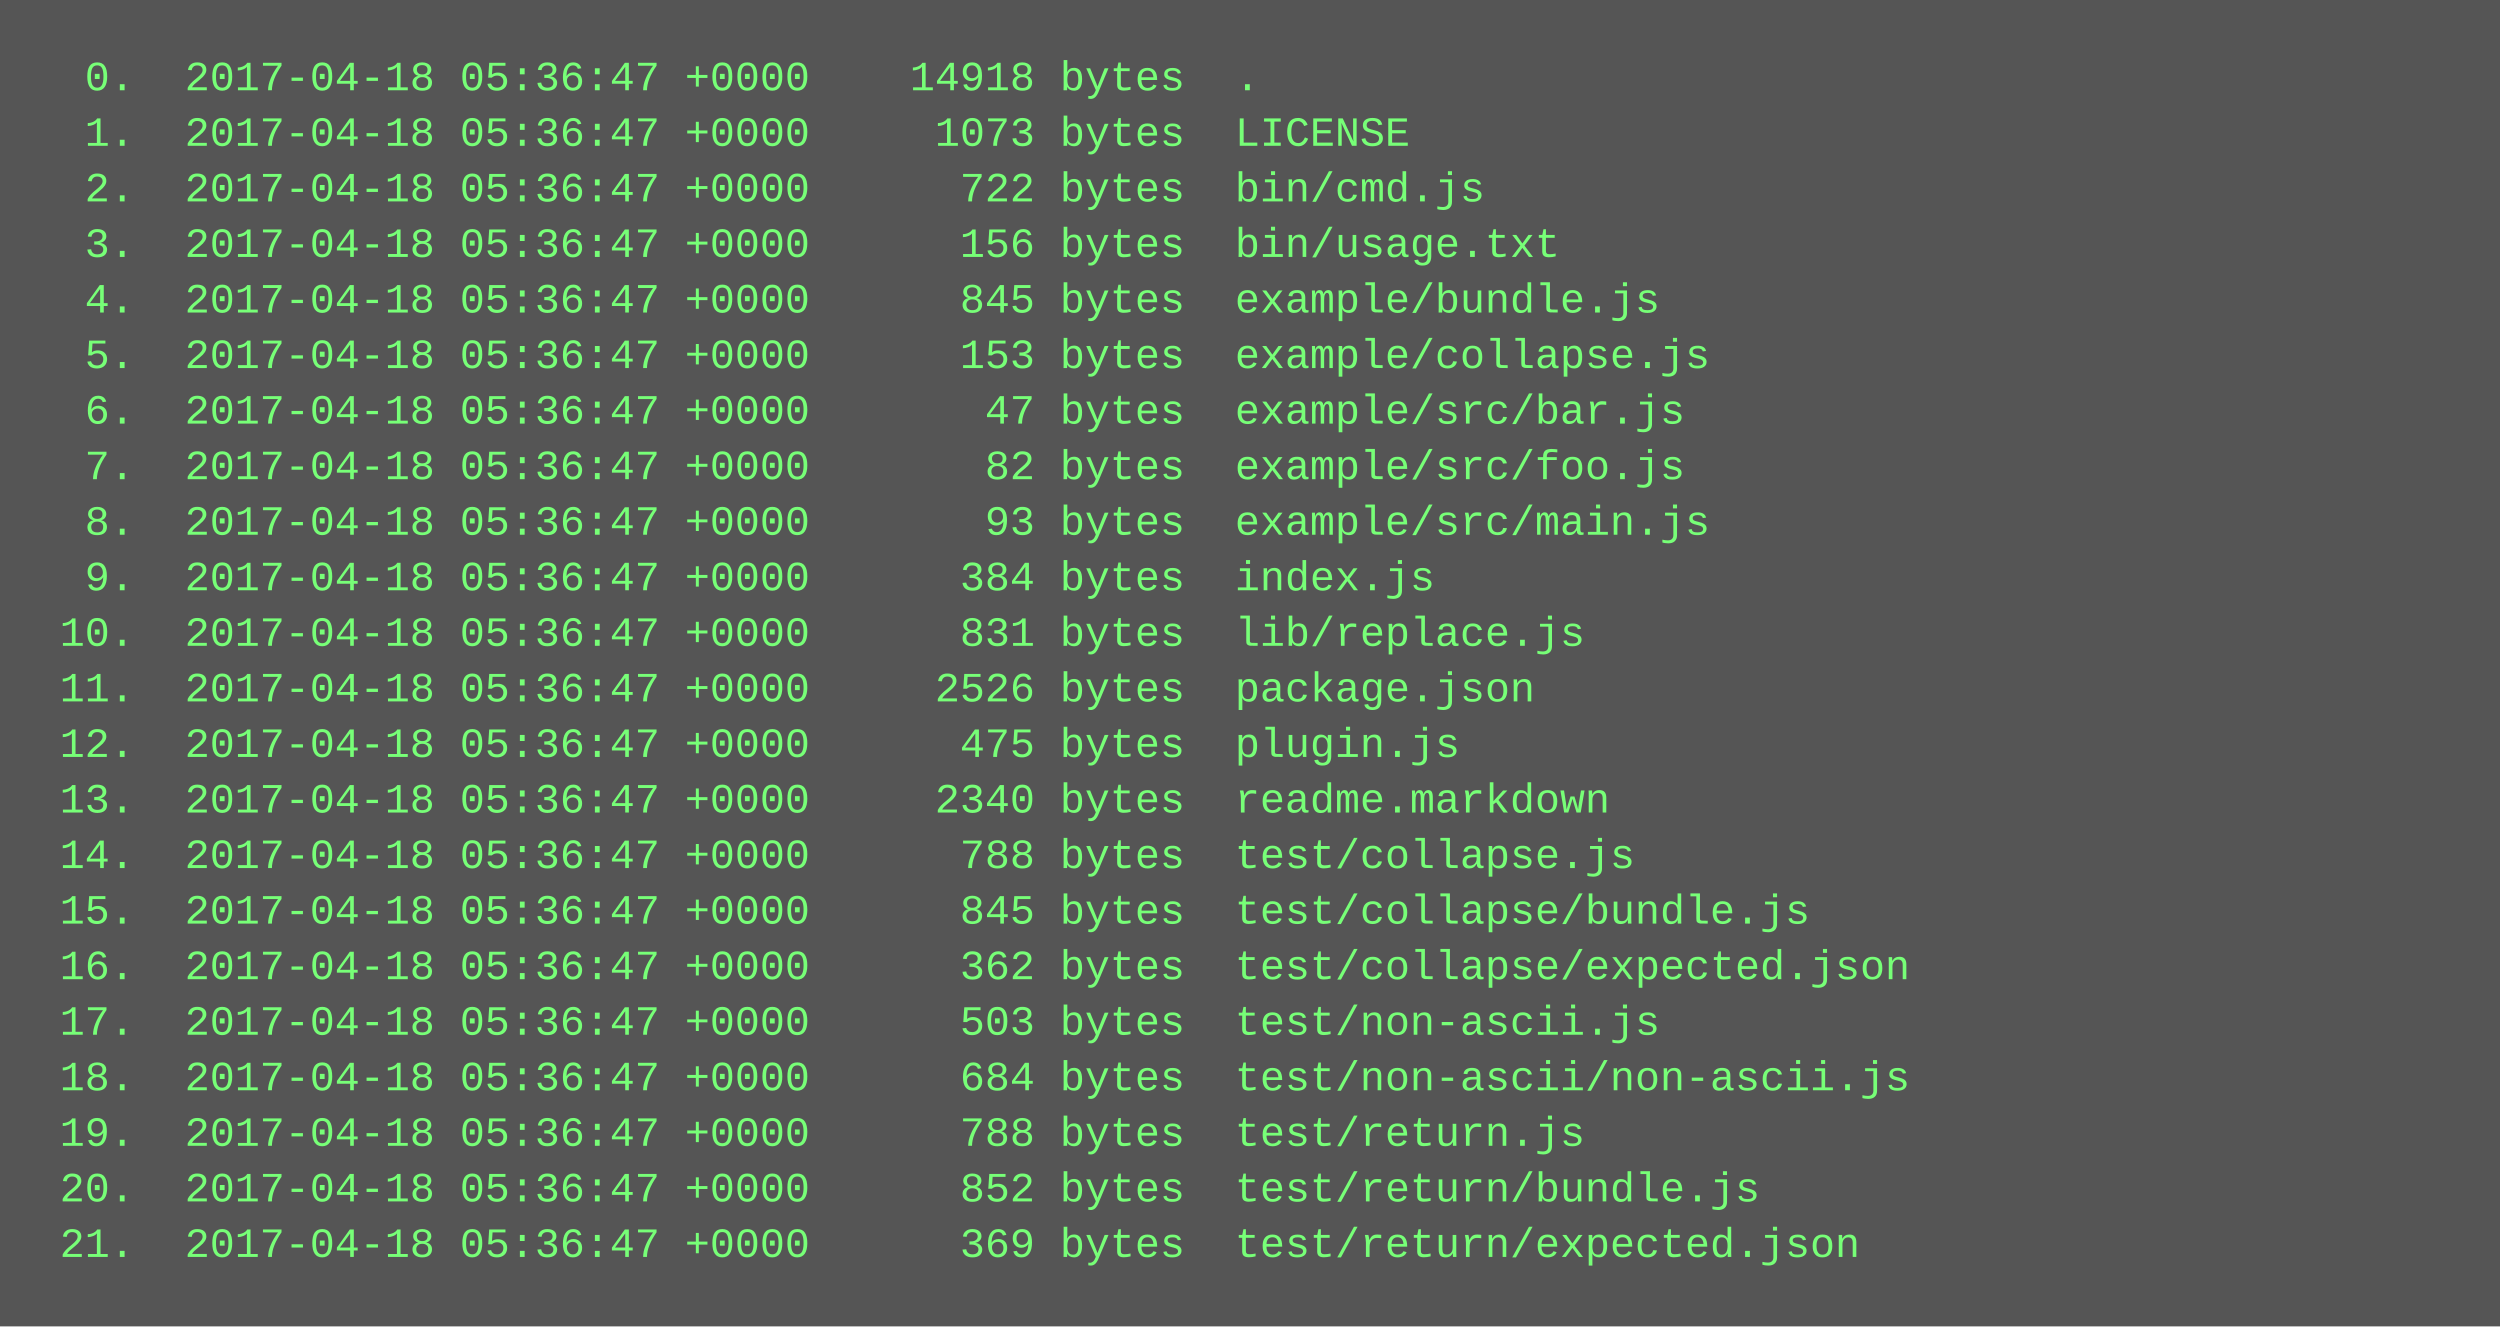
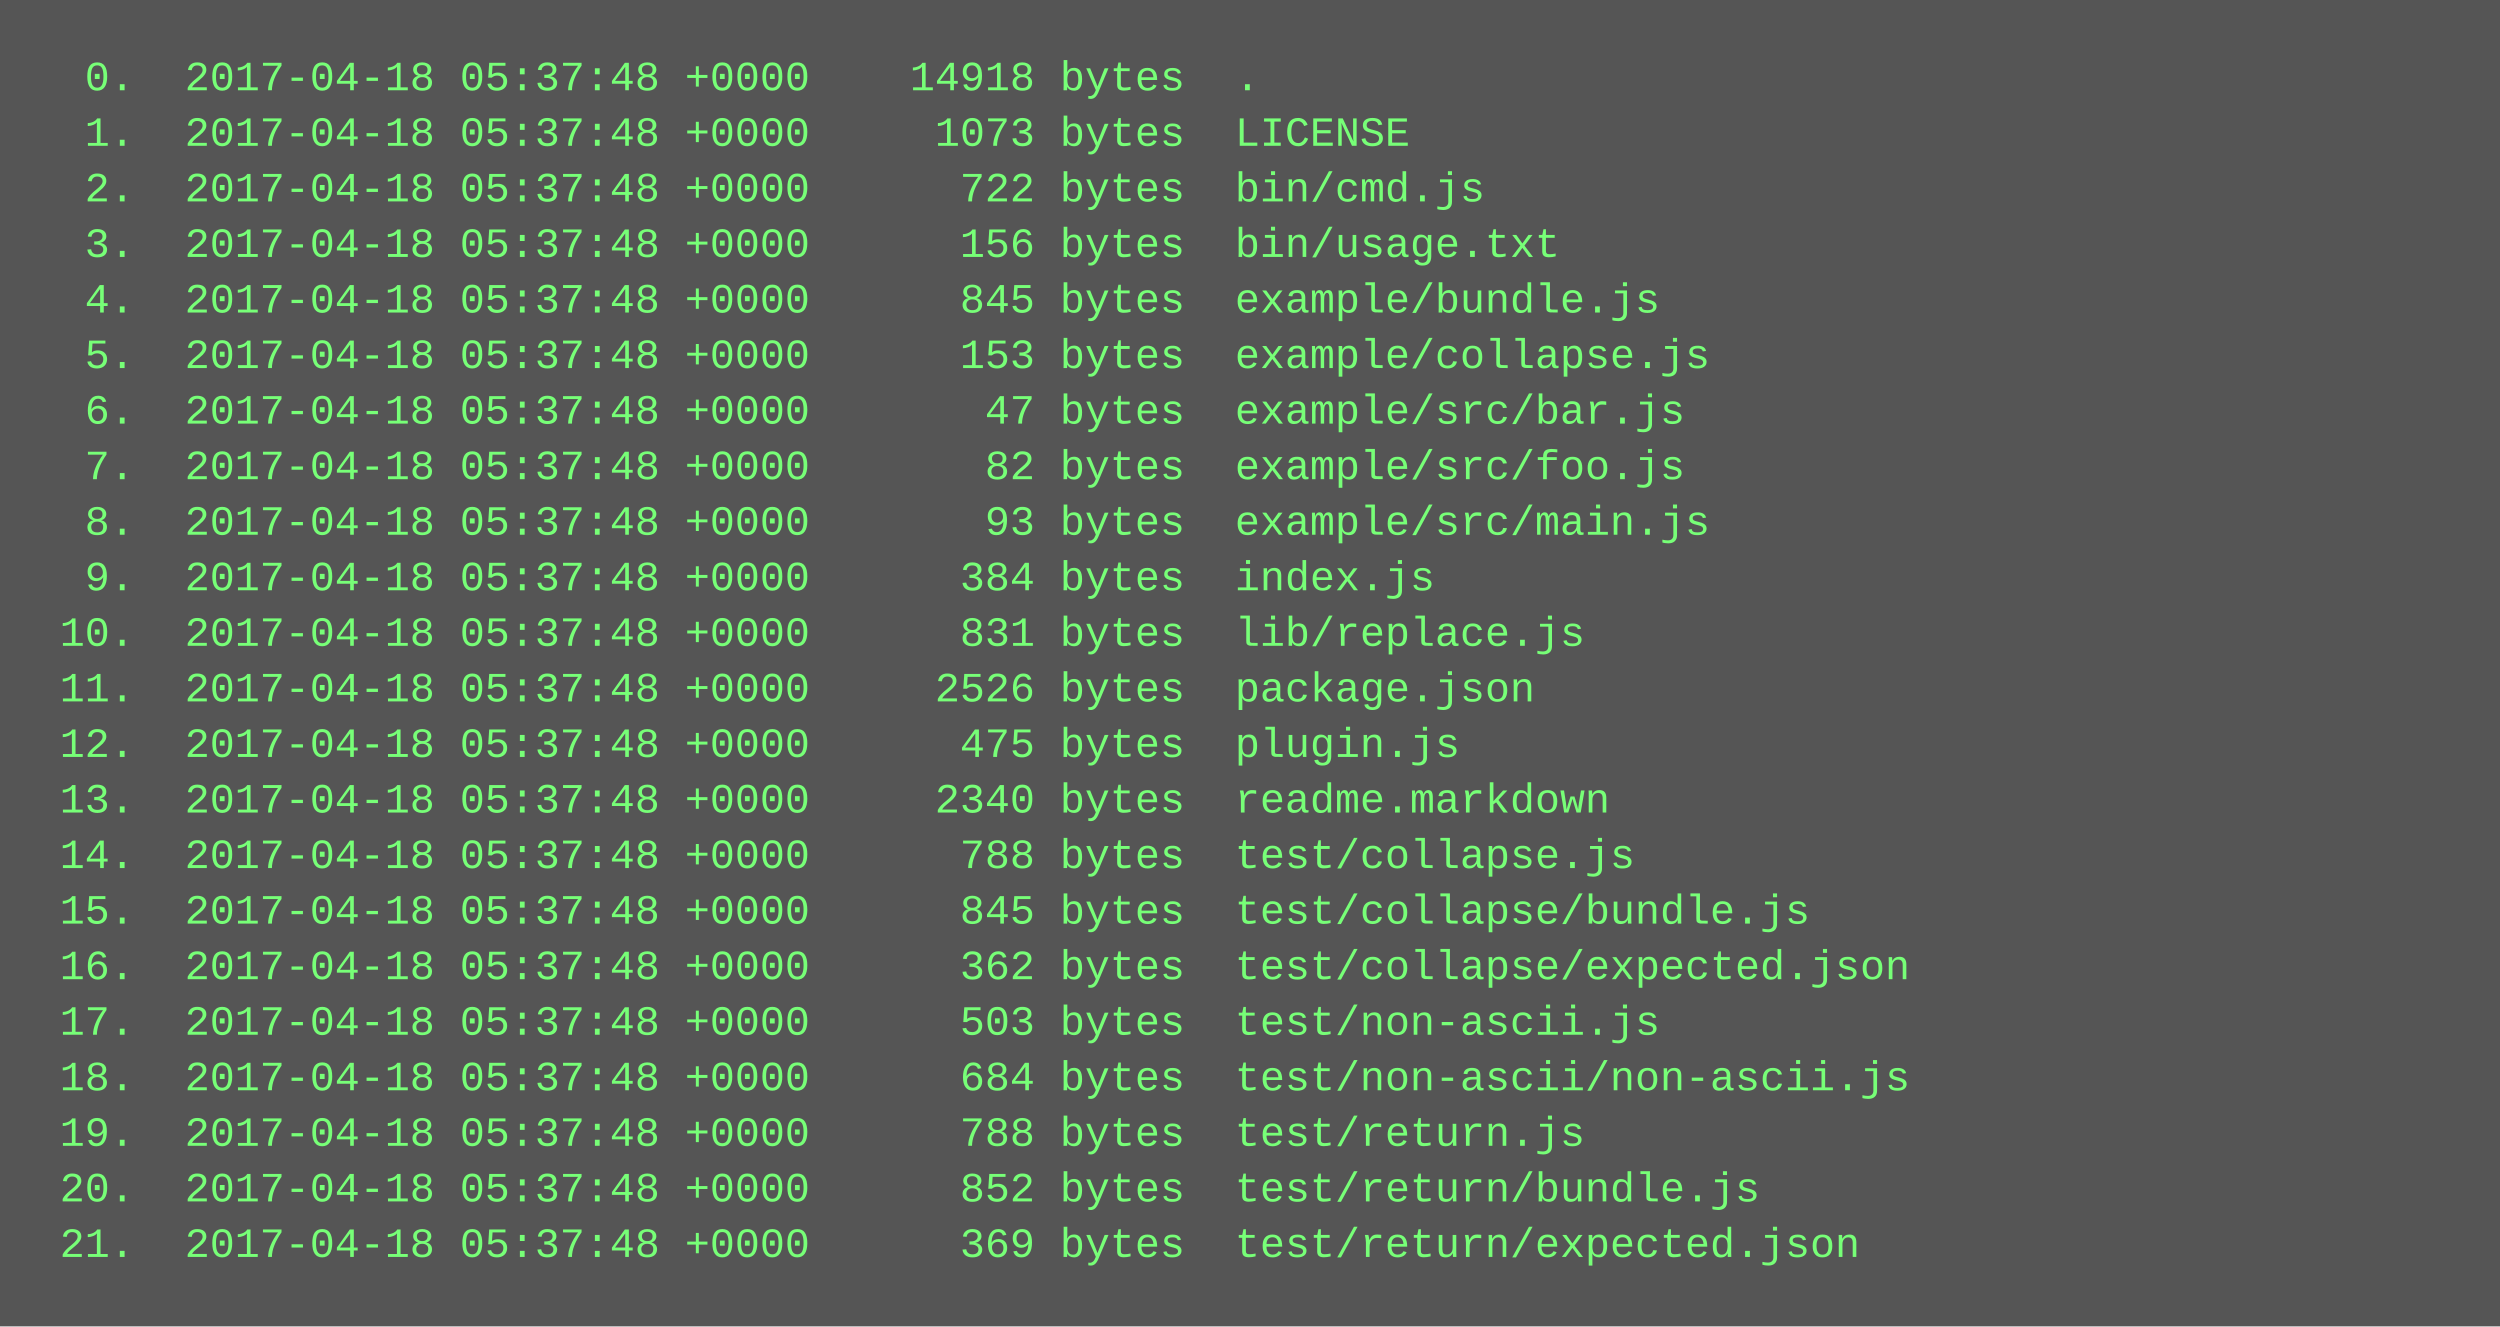
<svg xmlns="http://www.w3.org/2000/svg" height="382" width="720">
  <rect height="382" fill="#555" width="720" />
  <text fill="#7f7" font-family="Courier New" font-size="12" xml:space="preserve">
-     <tspan x="10" y="26">  0.  2017-04-18 05:36:47 +0000    14918 bytes  .</tspan>
-     <tspan x="10" y="42">  1.  2017-04-18 05:36:47 +0000     1073 bytes  LICENSE</tspan>
-     <tspan x="10" y="58">  2.  2017-04-18 05:36:47 +0000      722 bytes  bin/cmd.js</tspan>
-     <tspan x="10" y="74">  3.  2017-04-18 05:36:47 +0000      156 bytes  bin/usage.txt</tspan>
-     <tspan x="10" y="90">  4.  2017-04-18 05:36:47 +0000      845 bytes  example/bundle.js</tspan>
-     <tspan x="10" y="106">  5.  2017-04-18 05:36:47 +0000      153 bytes  example/collapse.js</tspan>
-     <tspan x="10" y="122">  6.  2017-04-18 05:36:47 +0000       47 bytes  example/src/bar.js</tspan>
-     <tspan x="10" y="138">  7.  2017-04-18 05:36:47 +0000       82 bytes  example/src/foo.js</tspan>
-     <tspan x="10" y="154">  8.  2017-04-18 05:36:47 +0000       93 bytes  example/src/main.js</tspan>
-     <tspan x="10" y="170">  9.  2017-04-18 05:36:47 +0000      384 bytes  index.js</tspan>
-     <tspan x="10" y="186"> 10.  2017-04-18 05:36:47 +0000      831 bytes  lib/replace.js</tspan>
-     <tspan x="10" y="202"> 11.  2017-04-18 05:36:47 +0000     2526 bytes  package.json</tspan>
-     <tspan x="10" y="218"> 12.  2017-04-18 05:36:47 +0000      475 bytes  plugin.js</tspan>
-     <tspan x="10" y="234"> 13.  2017-04-18 05:36:47 +0000     2340 bytes  readme.markdown</tspan>
-     <tspan x="10" y="250"> 14.  2017-04-18 05:36:47 +0000      788 bytes  test/collapse.js</tspan>
-     <tspan x="10" y="266"> 15.  2017-04-18 05:36:47 +0000      845 bytes  test/collapse/bundle.js</tspan>
-     <tspan x="10" y="282"> 16.  2017-04-18 05:36:47 +0000      362 bytes  test/collapse/expected.json</tspan>
-     <tspan x="10" y="298"> 17.  2017-04-18 05:36:47 +0000      503 bytes  test/non-ascii.js</tspan>
-     <tspan x="10" y="314"> 18.  2017-04-18 05:36:47 +0000      684 bytes  test/non-ascii/non-ascii.js</tspan>
-     <tspan x="10" y="330"> 19.  2017-04-18 05:36:47 +0000      788 bytes  test/return.js</tspan>
-     <tspan x="10" y="346"> 20.  2017-04-18 05:36:47 +0000      852 bytes  test/return/bundle.js</tspan>
-     <tspan x="10" y="362"> 21.  2017-04-18 05:36:47 +0000      369 bytes  test/return/expected.json</tspan>
+     <tspan x="10" y="26">  0.  2017-04-18 05:37:48 +0000    14918 bytes  .</tspan>
+     <tspan x="10" y="42">  1.  2017-04-18 05:37:48 +0000     1073 bytes  LICENSE</tspan>
+     <tspan x="10" y="58">  2.  2017-04-18 05:37:48 +0000      722 bytes  bin/cmd.js</tspan>
+     <tspan x="10" y="74">  3.  2017-04-18 05:37:48 +0000      156 bytes  bin/usage.txt</tspan>
+     <tspan x="10" y="90">  4.  2017-04-18 05:37:48 +0000      845 bytes  example/bundle.js</tspan>
+     <tspan x="10" y="106">  5.  2017-04-18 05:37:48 +0000      153 bytes  example/collapse.js</tspan>
+     <tspan x="10" y="122">  6.  2017-04-18 05:37:48 +0000       47 bytes  example/src/bar.js</tspan>
+     <tspan x="10" y="138">  7.  2017-04-18 05:37:48 +0000       82 bytes  example/src/foo.js</tspan>
+     <tspan x="10" y="154">  8.  2017-04-18 05:37:48 +0000       93 bytes  example/src/main.js</tspan>
+     <tspan x="10" y="170">  9.  2017-04-18 05:37:48 +0000      384 bytes  index.js</tspan>
+     <tspan x="10" y="186"> 10.  2017-04-18 05:37:48 +0000      831 bytes  lib/replace.js</tspan>
+     <tspan x="10" y="202"> 11.  2017-04-18 05:37:48 +0000     2526 bytes  package.json</tspan>
+     <tspan x="10" y="218"> 12.  2017-04-18 05:37:48 +0000      475 bytes  plugin.js</tspan>
+     <tspan x="10" y="234"> 13.  2017-04-18 05:37:48 +0000     2340 bytes  readme.markdown</tspan>
+     <tspan x="10" y="250"> 14.  2017-04-18 05:37:48 +0000      788 bytes  test/collapse.js</tspan>
+     <tspan x="10" y="266"> 15.  2017-04-18 05:37:48 +0000      845 bytes  test/collapse/bundle.js</tspan>
+     <tspan x="10" y="282"> 16.  2017-04-18 05:37:48 +0000      362 bytes  test/collapse/expected.json</tspan>
+     <tspan x="10" y="298"> 17.  2017-04-18 05:37:48 +0000      503 bytes  test/non-ascii.js</tspan>
+     <tspan x="10" y="314"> 18.  2017-04-18 05:37:48 +0000      684 bytes  test/non-ascii/non-ascii.js</tspan>
+     <tspan x="10" y="330"> 19.  2017-04-18 05:37:48 +0000      788 bytes  test/return.js</tspan>
+     <tspan x="10" y="346"> 20.  2017-04-18 05:37:48 +0000      852 bytes  test/return/bundle.js</tspan>
+     <tspan x="10" y="362"> 21.  2017-04-18 05:37:48 +0000      369 bytes  test/return/expected.json</tspan>
  </text>
</svg>
